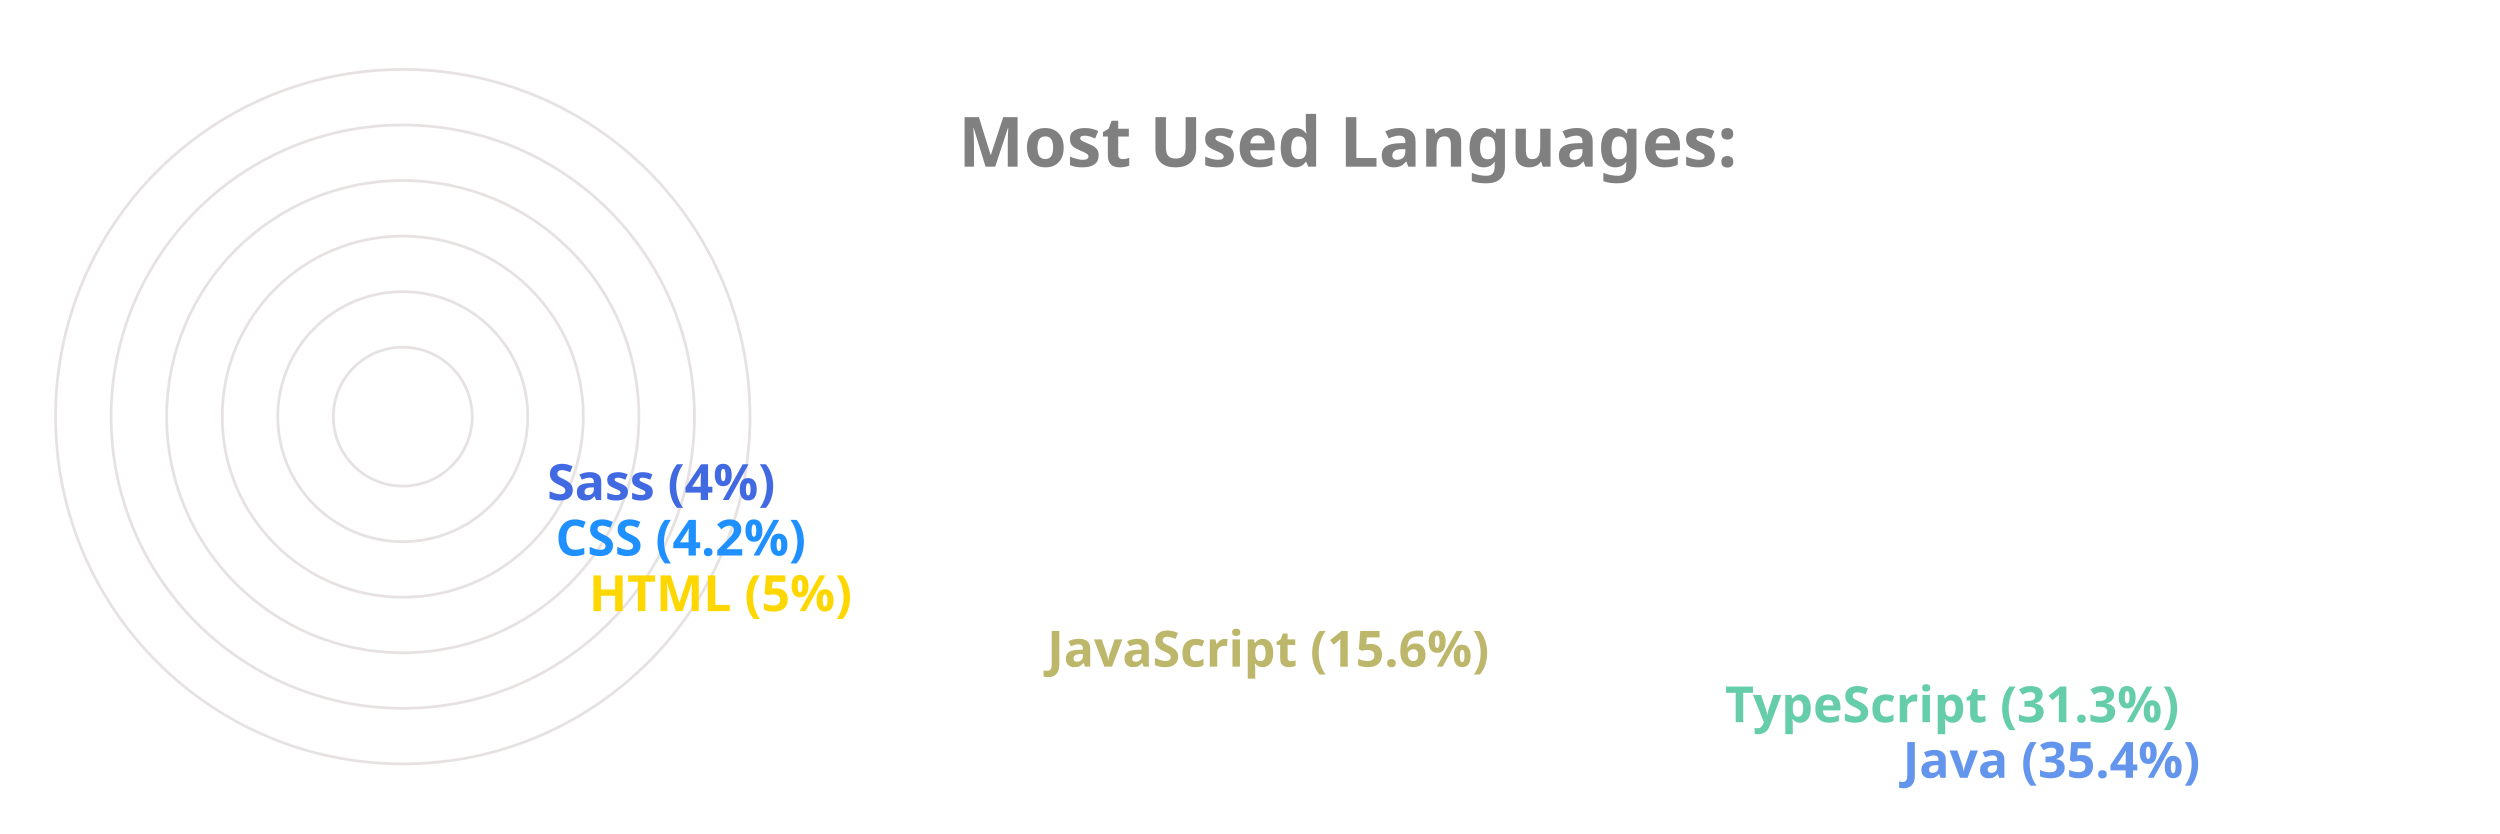
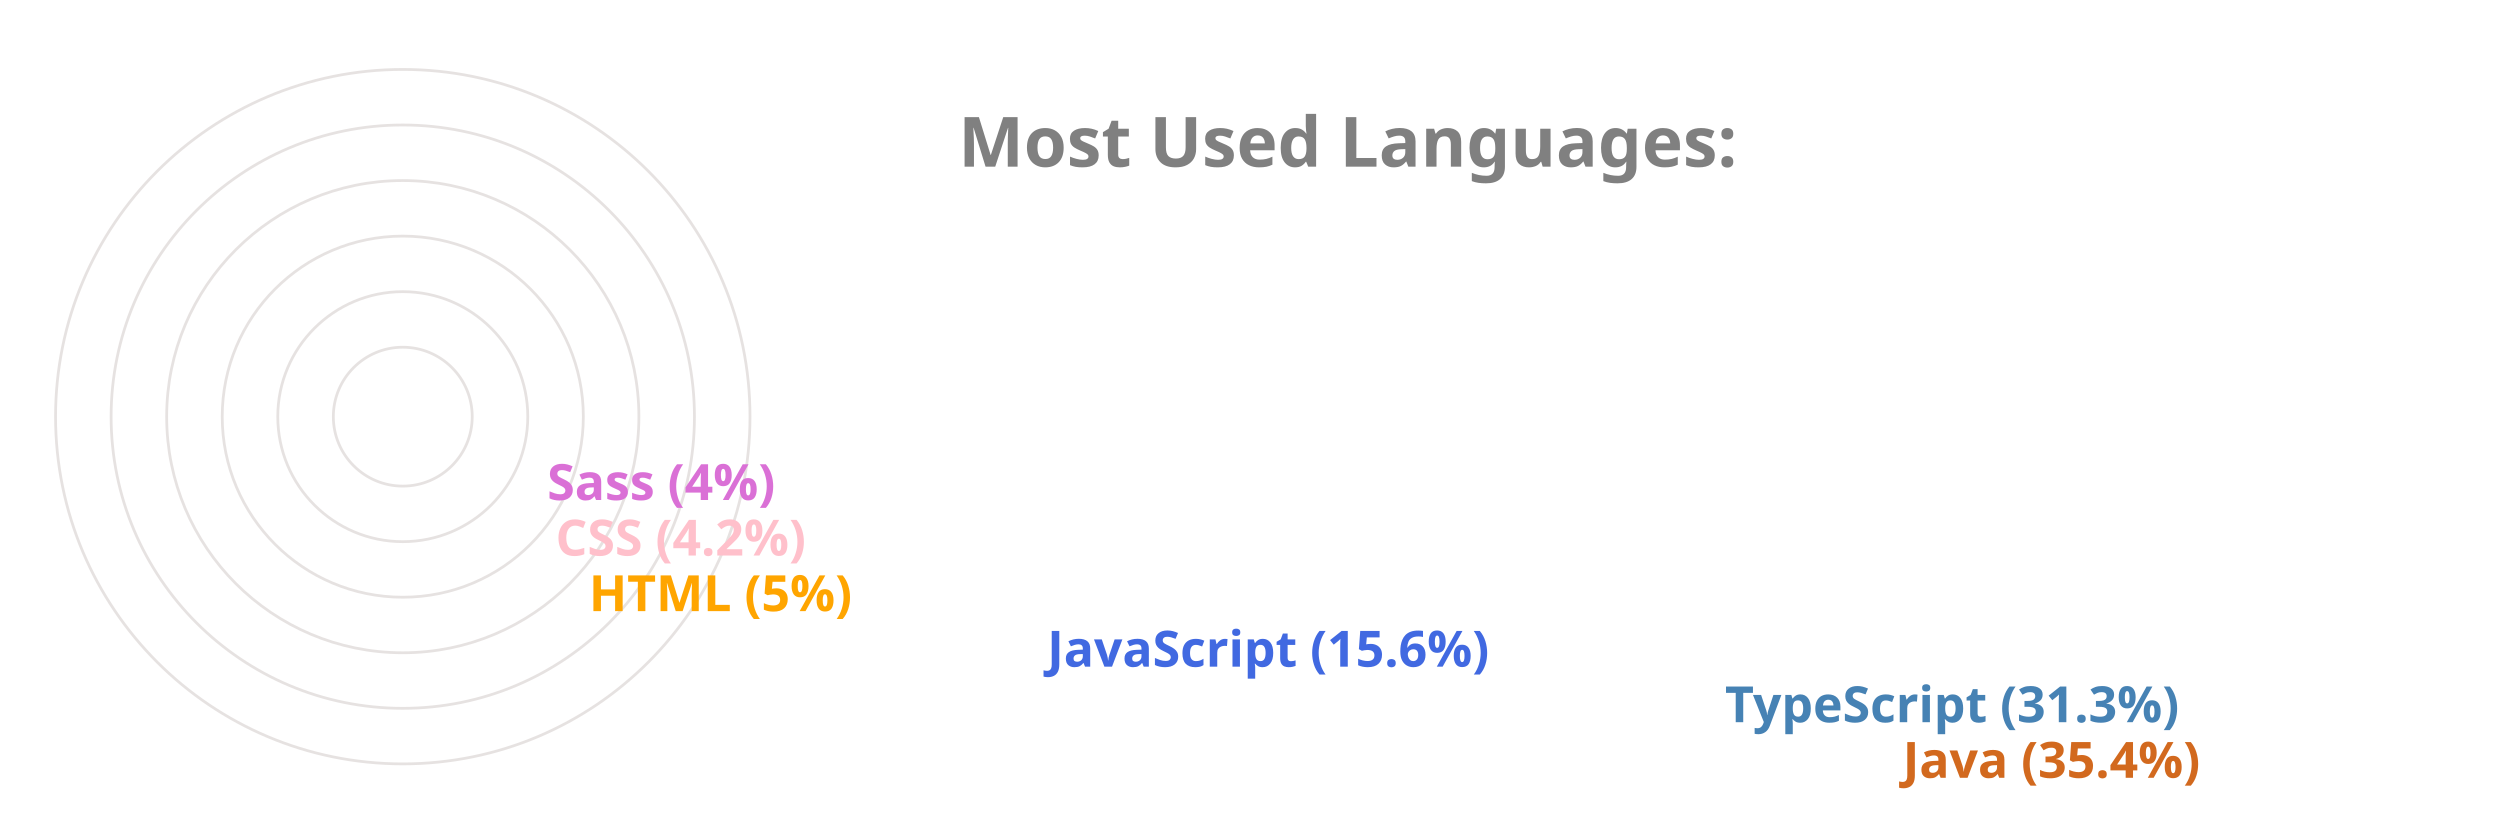
<svg xmlns="http://www.w3.org/2000/svg" viewBox="0 0 650 300" height="200px" width="600px">
  <style>
		.label {
			font: bold 25px sans-serif;
			color: #404040;
			-webkit-text-stroke: 1px white;
	  	}
		.name {
			font: bold 18px sans-serif;
			color: #404040;
	  	}

		.line {
			stroke-dasharray: 1000;
			stroke-dashoffset: 1000;
			animation: dash 3.5s ease-in-out forwards;	
			animation-iteration-count: infinite;
			animation-direction: alternate-reverse;
		}

		.path {
			stroke-dasharray: 1000;
			stroke-dashoffset: 1000;
			animation: dash 3.5s ease-in-out forwards;	
			animation-iteration-count: infinite;
			animation-direction: alternate-reverse;
		}
		  
		@keyframes dash {
			to {
				stroke-dashoffset: 0;
			}
		}

	</style>
  <g stroke="#E6E2E1" fill="none" stroke-width="1">
    <circle cx="20" cy="150" r="125" />
    <circle cx="20" cy="150" r="105" />
    <circle cx="20" cy="150" r="85" />
    <circle cx="20" cy="150" r="65" />
    <circle cx="20" cy="150" r="45" />
    <circle cx="20" cy="150" r="25" />
  </g>
  <g fill="none" stroke-width="20" class="line">
-     <line x2="550" y2="275" x1="20" y1="275" stroke="CornflowerBlue" />
-     <line x2="486" y2="255" x1="20" y1="255" stroke="MediumAquaMarine" />
-     <line x2="242" y2="235" x1="20" y1="235" stroke="DarkKhaki" />
-     <line x2="77" y2="215" x1="20" y1="215" stroke="Gold" />
-     <line x2="65" y2="195" x1="20" y1="195" stroke="DodgerBlue" />
-     <line x2="62" y2="175" x1="20" y1="175" stroke="RoyalBlue" />
+     <line x2="550" y2="275" x1="20" y1="275" stroke="Chocolate" />
+     <line x2="486" y2="255" x1="20" y1="255" stroke="SteelBlue" />
+     <line x2="242" y2="235" x1="20" y1="235" stroke="RoyalBlue" />
+     <line x2="77" y2="215" x1="20" y1="215" stroke="Orange" />
+     <line x2="65" y2="195" x1="20" y1="195" stroke="Pink" />
+     <line x2="62" y2="175" x1="20" y1="175" stroke="Orchid" />
  </g>
  <g fill="none" stroke-width="20" stroke-linecap="round" class="path">
-     <path d="M 20 275 A 125 125 45 0 1 -82 78" stroke="CornflowerBlue" />
-     <path d="M 20 255 A 105 105 45 0 1 -70 95" stroke="MediumAquaMarine" />
-     <path d="M 20 235 A 85 85 45 0 1 -61 126" stroke="DarkKhaki" />
-     <path d="M 20 215 A 65 65 45 0 1 -44 144" stroke="Gold" />
-     <path d="M 20 195 A 45 45 45 0 1 -24 146" stroke="DodgerBlue" />
-     <path d="M 20 175 A 25 25 45 0 1 -4 148" stroke="RoyalBlue" />
+     <path d="M 20 275 A 125 125 45 0 1 -82 78" stroke="Chocolate" />
+     <path d="M 20 255 A 105 105 45 0 1 -70 95" stroke="SteelBlue" />
+     <path d="M 20 235 A 85 85 45 0 1 -61 126" stroke="RoyalBlue" />
+     <path d="M 20 215 A 65 65 45 0 1 -44 144" stroke="Orange" />
+     <path d="M 20 195 A 45 45 45 0 1 -24 146" stroke="Pink" />
+     <path d="M 20 175 A 25 25 45 0 1 -4 148" stroke="Orchid" />
  </g>
  <g class="name">
-     <text x="560" y="280" fill="CornflowerBlue">Java (35.4%)</text>
-     <text x="496" y="260" fill="MediumAquaMarine">TypeScript (31.3%)</text>
-     <text x="252" y="240" fill="DarkKhaki">JavaScript (15.6%)</text>
-     <text x="87" y="220" fill="Gold">HTML (5%)</text>
-     <text x="75" y="200" fill="DodgerBlue">CSS (4.2%)</text>
-     <text x="72" y="180" fill="RoyalBlue">Sass (4%)</text>
+     <text x="560" y="280" fill="Chocolate">Java (35.4%)</text>
+     <text x="496" y="260" fill="SteelBlue">TypeScript (31.3%)</text>
+     <text x="252" y="240" fill="RoyalBlue">JavaScript (15.6%)</text>
+     <text x="87" y="220" fill="Orange">HTML (5%)</text>
+     <text x="75" y="200" fill="Pink">CSS (4.2%)</text>
+     <text x="72" y="180" fill="Orchid">Sass (4%)</text>
  </g>
  <g class="label">
    <text x="220" y="60" fill="grey">Most Used Languages:</text>
  </g>
</svg>
